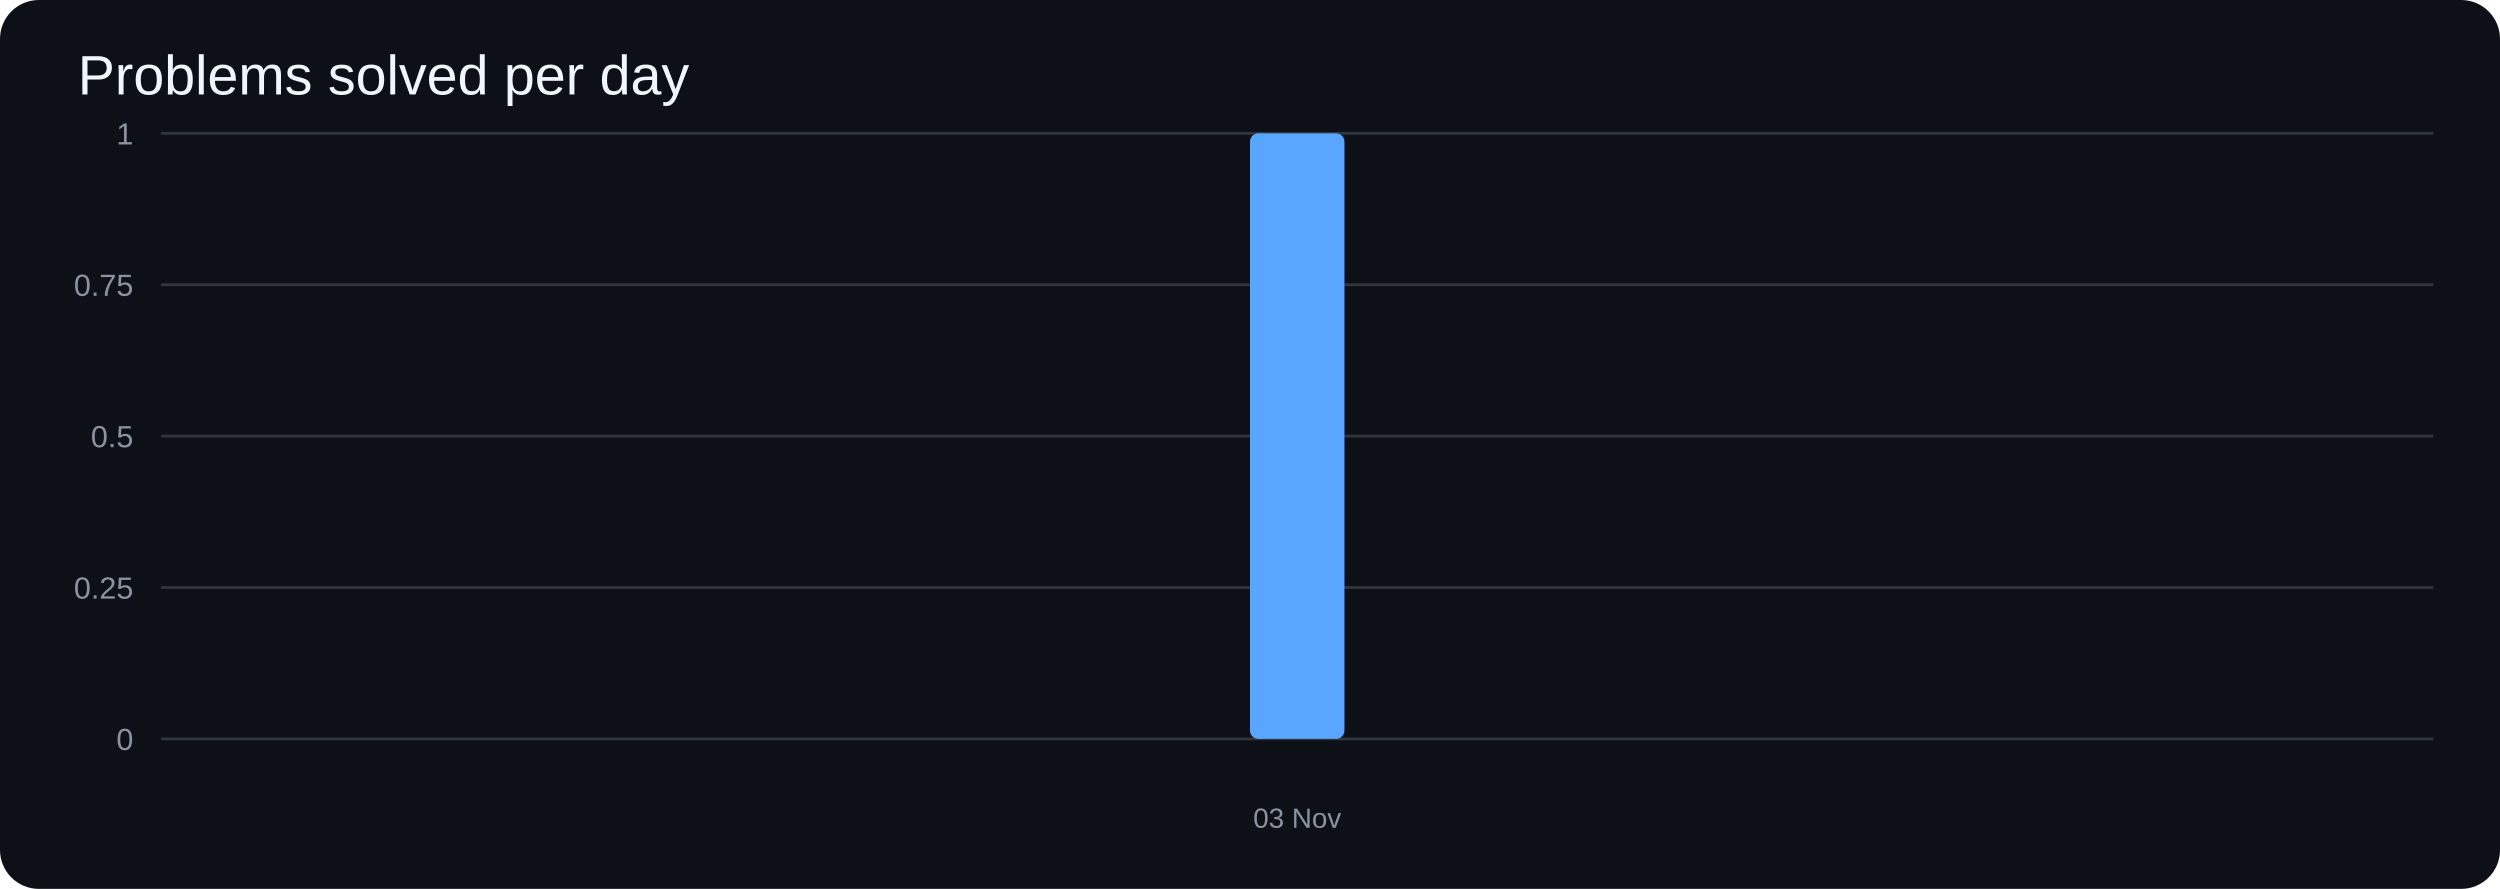
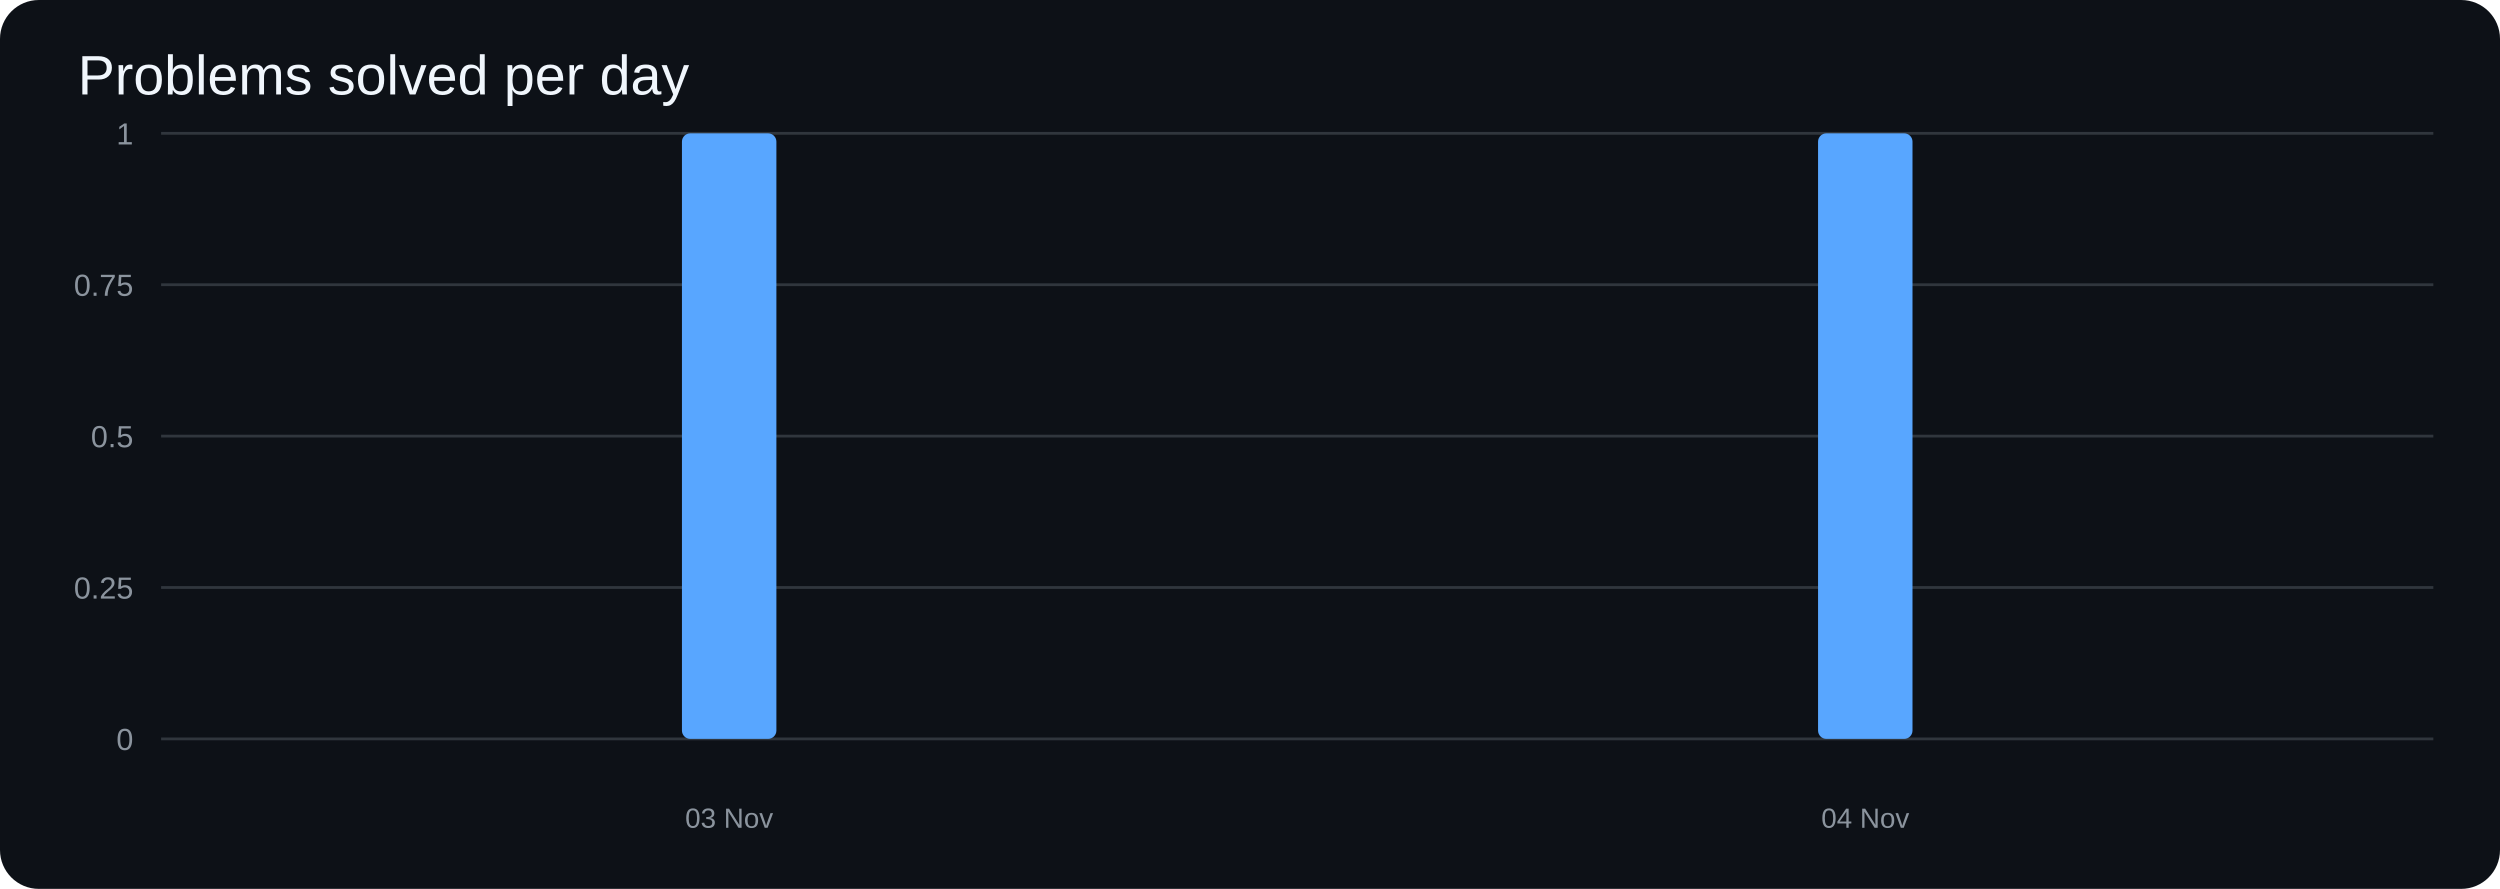
<svg xmlns="http://www.w3.org/2000/svg" width="900" height="320" viewBox="0 0 900 320">
  <rect width="100%" height="100%" rx="14" fill="#0d1117" />
  <text x="28" y="34" fill="#f0f6fc" font-size="20" font-family="Arial">Problems solved per day</text>
  <line x1="58" y1="266.0" x2="876" y2="266.0" stroke="#30363d" />
  <text x="48" y="270.0" text-anchor="end" fill="#8b949e" font-size="11" font-family="Arial">0</text>
  <line x1="58" y1="211.5" x2="876" y2="211.5" stroke="#30363d" />
  <text x="48" y="215.5" text-anchor="end" fill="#8b949e" font-size="11" font-family="Arial">0.25</text>
  <line x1="58" y1="157.0" x2="876" y2="157.0" stroke="#30363d" />
  <text x="48" y="161.0" text-anchor="end" fill="#8b949e" font-size="11" font-family="Arial">0.5</text>
  <line x1="58" y1="102.5" x2="876" y2="102.5" stroke="#30363d" />
  <text x="48" y="106.5" text-anchor="end" fill="#8b949e" font-size="11" font-family="Arial">0.75</text>
  <line x1="58" y1="48.0" x2="876" y2="48.0" stroke="#30363d" />
  <text x="48" y="52.0" text-anchor="end" fill="#8b949e" font-size="11" font-family="Arial">1</text>
-   <rect x="450.0" y="48.0" width="34.0" height="218.0" rx="3" fill="#58a6ff" />
-   <text x="467.0" y="298" text-anchor="middle" fill="#8b949e" font-size="10" font-family="Arial">03 Nov</text>
+   <rect x="245.5" y="48.0" width="34.0" height="218.0" rx="3" fill="#58a6ff" />
+   <rect x="654.5" y="48.0" width="34.0" height="218.0" rx="3" fill="#58a6ff" />
+   <text x="262.5" y="298" text-anchor="middle" fill="#8b949e" font-size="10" font-family="Arial">03 Nov</text>
+   <text x="671.5" y="298" text-anchor="middle" fill="#8b949e" font-size="10" font-family="Arial">04 Nov</text>
</svg>
